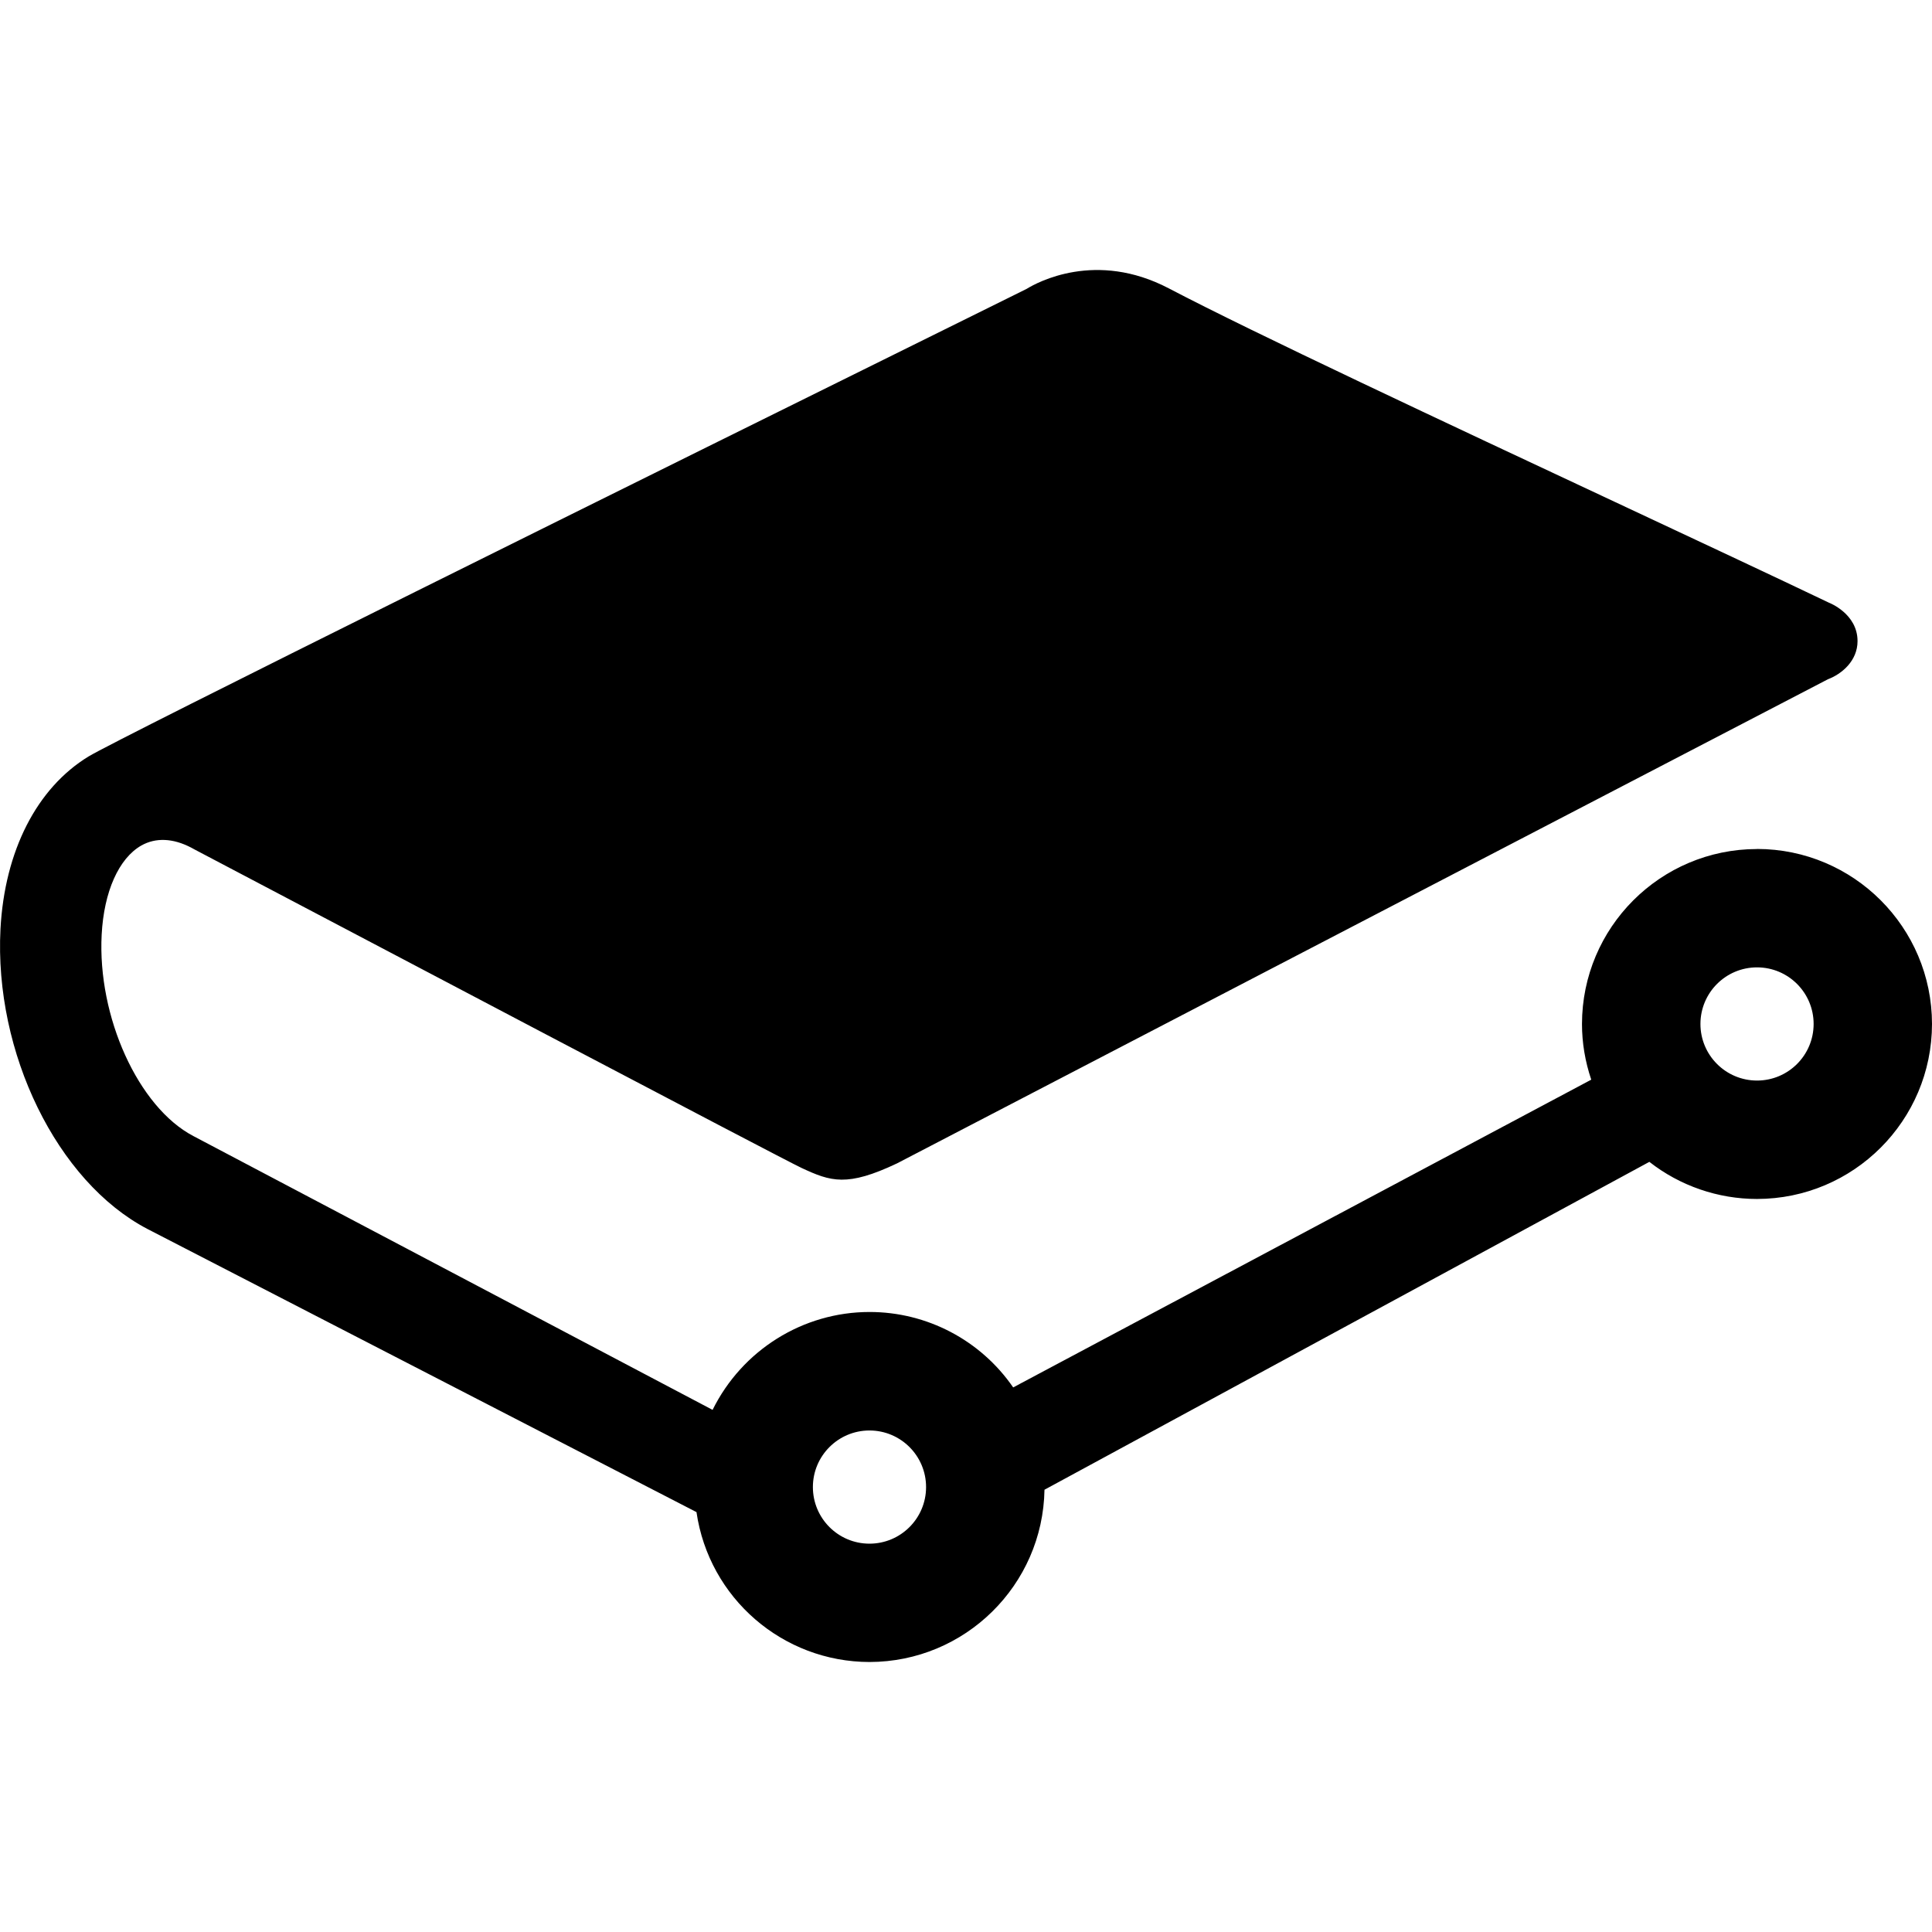
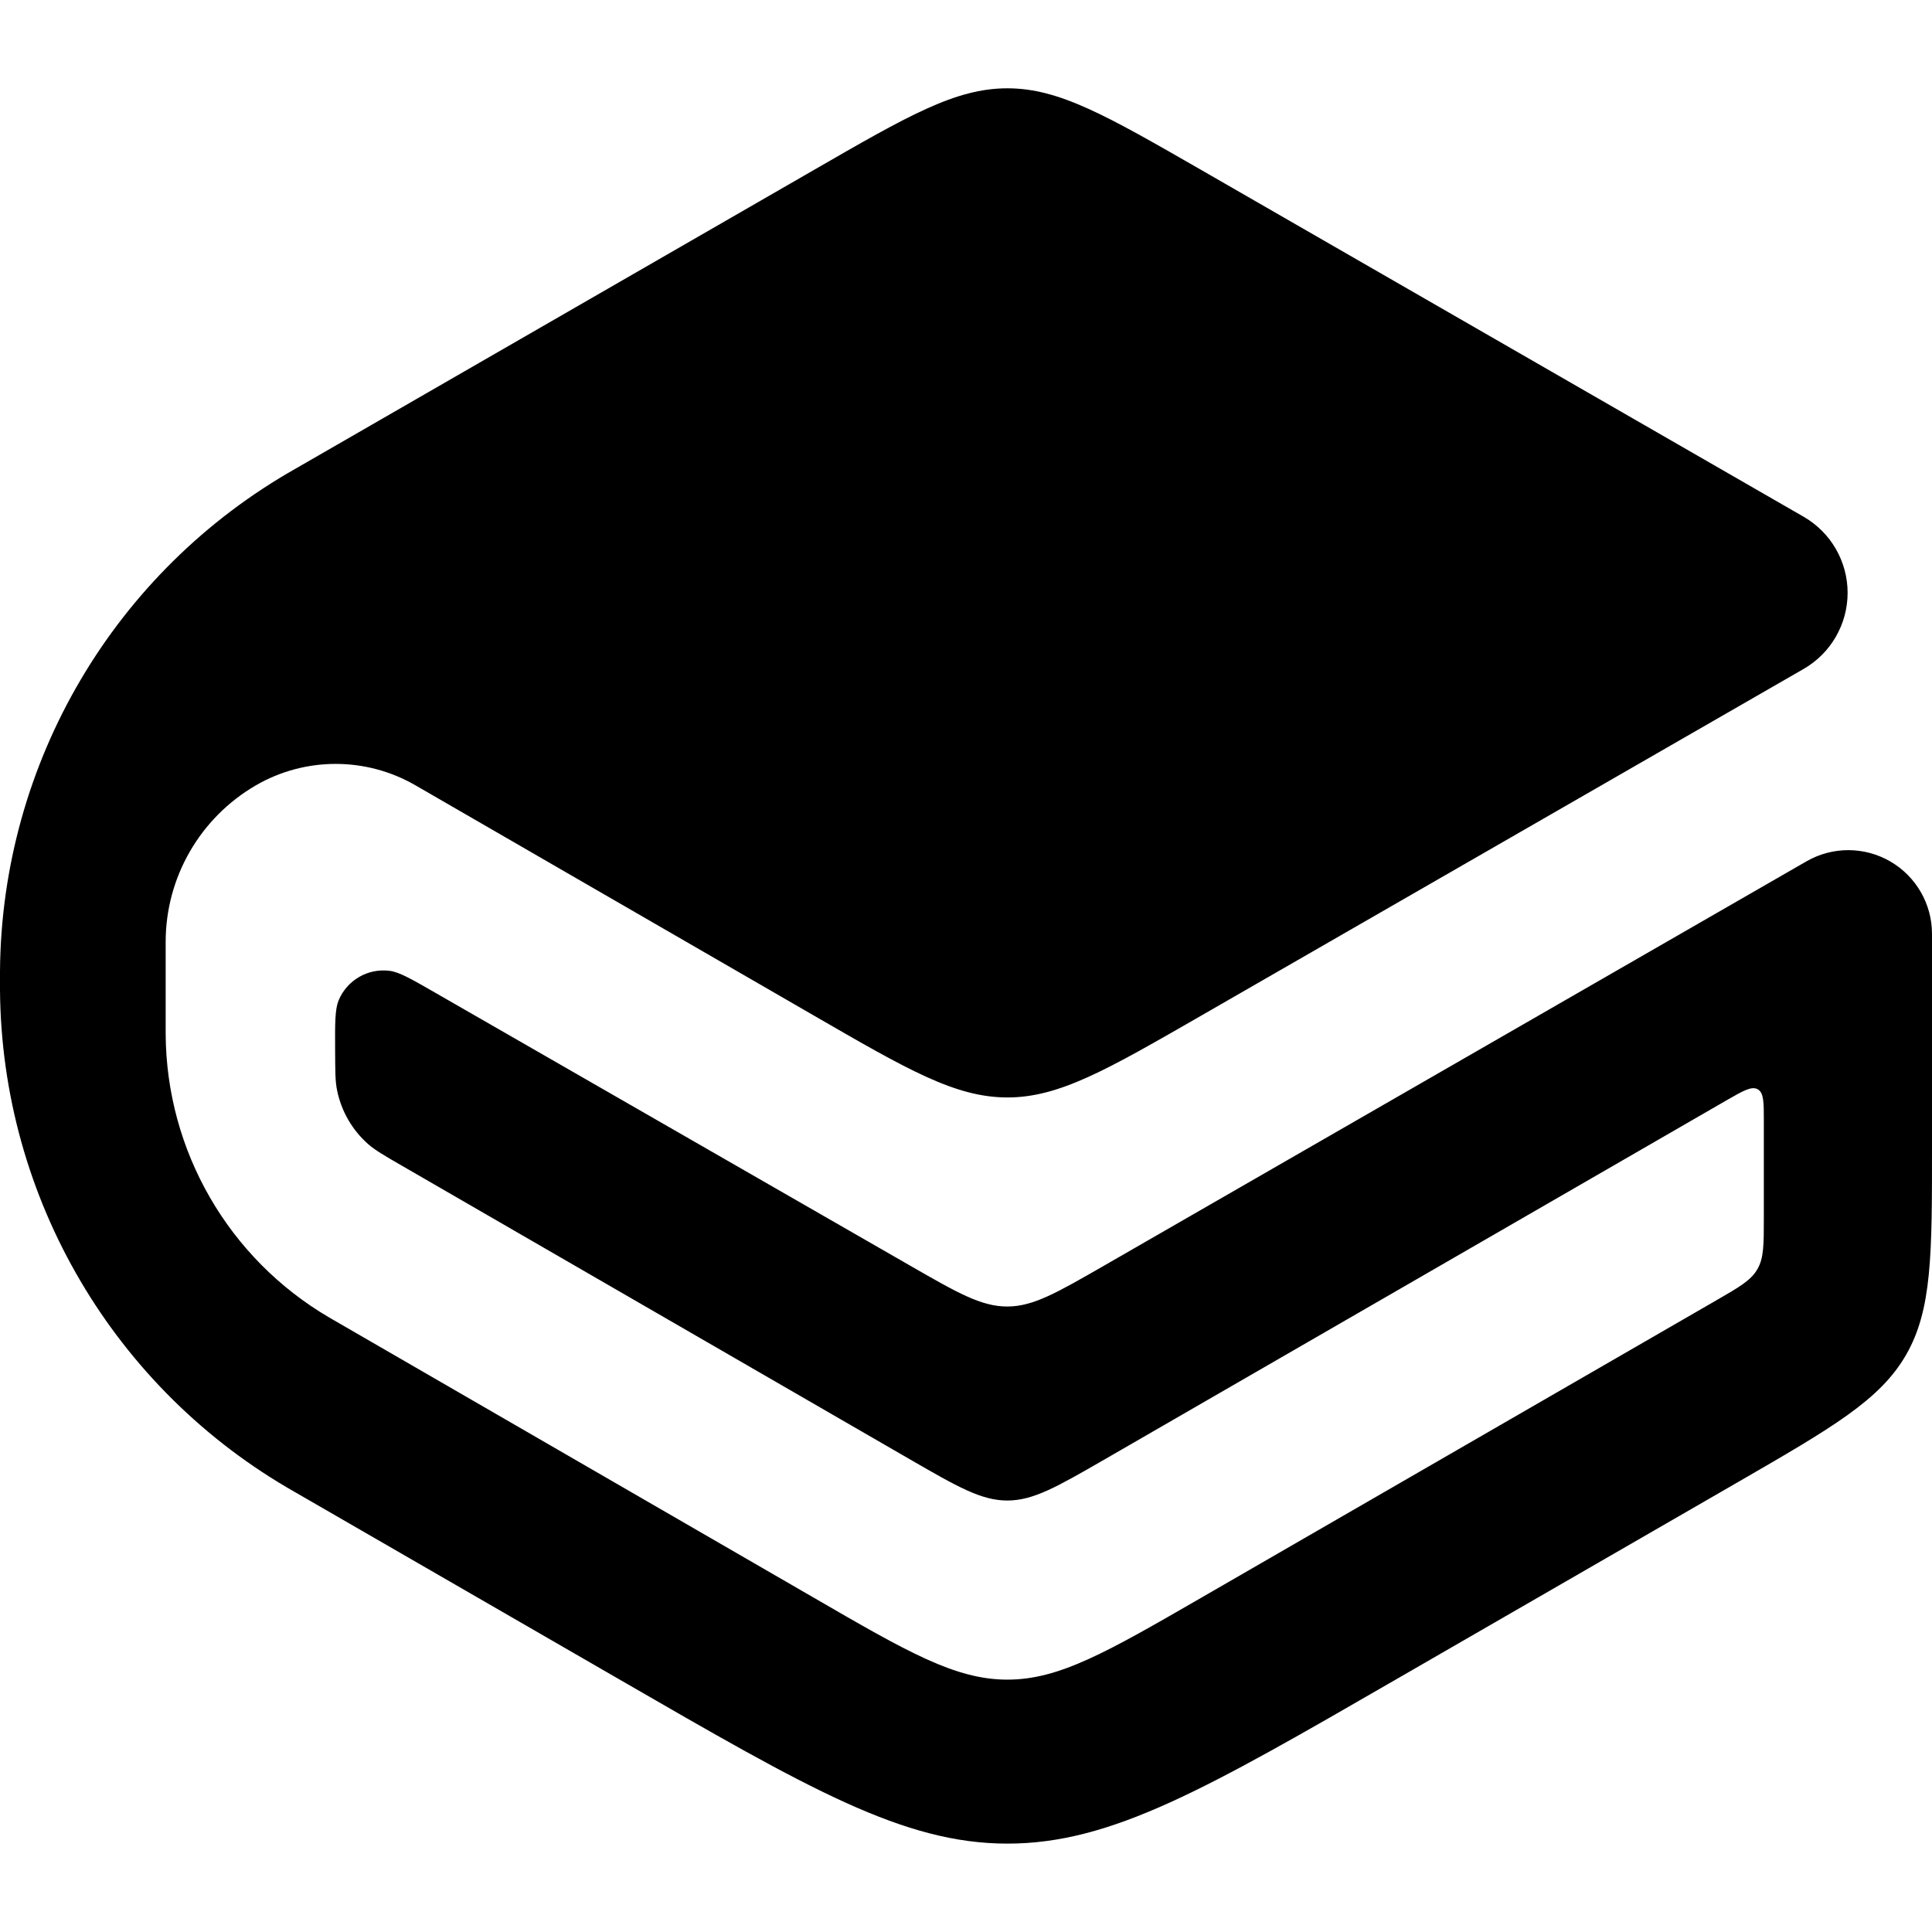
<svg xmlns="http://www.w3.org/2000/svg" role="img" viewBox="0 0 24 24" fill="currentColor">
-   <path d="M10.802 17.77a.703.703 0 11-.002 1.406.703.703 0 01.002-1.406m11.024-4.347a.703.703 0 11.001-1.406.703.703 0 01-.001 1.406m0-2.876a2.176 2.176 0 00-2.174 2.174c0 .233.039.465.115.691l-7.181 3.823a2.165 2.165 0 00-1.784-.937c-.829 0-1.584.475-1.95 1.216l-6.451-3.402c-.682-.358-1.192-1.48-1.138-2.502.028-.533.212-.947.493-1.107.178-.1.392-.092.62.027l.042.023c1.71.9 7.304 3.847 7.54 3.956.363.169.565.237 1.185-.057l11.564-6.014c.17-.064.368-.227.368-.474 0-.342-.354-.477-.355-.477-.658-.315-1.669-.788-2.655-1.25-2.108-.987-4.497-2.105-5.546-2.655-.906-.474-1.635-.074-1.765.006l-.252.125C7.78 6.048 1.46 9.178 1.1 9.397.457 9.789.058 10.57.006 11.539c-.08 1.537.703 3.14 1.824 3.727l6.822 3.518a2.175 2.175 0 002.15 1.862 2.177 2.177 0 002.173-2.14l7.514-4.073c.38.298.853.461 1.337.461A2.176 2.176 0 0024 12.72a2.176 2.176 0 00-2.174-2.174" />
+   <path d="M12.513 1.097c-.645 0-1.233.34-2.407 1.017L3.675 5.82A7.233 7.233 0 0 0 0 12.063v.236a7.233 7.233 0 0 0 3.667 6.238L7.69 20.86c2.354 1.36 3.531 2.042 4.824 2.042 1.292.001 2.47-.678 4.825-2.038l4.251-2.453c1.177-.68 1.764-1.02 2.087-1.579.323-.56.324-1.24.323-2.6v-2.63a1.04 1.04 0 0 0-1.558-.903l-8.728 5.024c-.587.337-.88.507-1.201.507-.323 0-.616-.168-1.204-.506l-5.904-3.393c-.297-.171-.446-.256-.565-.271a.603.603 0 0 0-.634.368c-.045.111-.045.282-.043.625.002.252 0 .378.025.494.053.259.189.493.387.667.089.077.198.14.416.266l6.315 3.65c.589.34.884.51 1.207.51.324 0 .617-.17 1.206-.509l7.74-4.469c.202-.116.302-.172.377-.13.075.044.075.16.075.392v1.193c0 .34.001.51-.08.649-.08.14-.227.224-.522.394l-6.382 3.685c-1.178.68-1.767 1.02-2.413 1.02-.646 0-1.236-.34-2.412-1.022l-5.97-3.452-.043-.025a4.106 4.106 0 0 1-2.031-3.52V11.7c0-.801.427-1.541 1.12-1.944a1.979 1.979 0 0 1 1.982-.001l4.946 2.858c1.174.679 1.762 1.019 2.407 1.02.645 0 1.233-.34 2.41-1.017l7.482-4.306a1.091 1.091 0 0 0 0-1.891L14.92 2.11c-1.175-.675-1.762-1.013-2.406-1.013Z" />
</svg>
